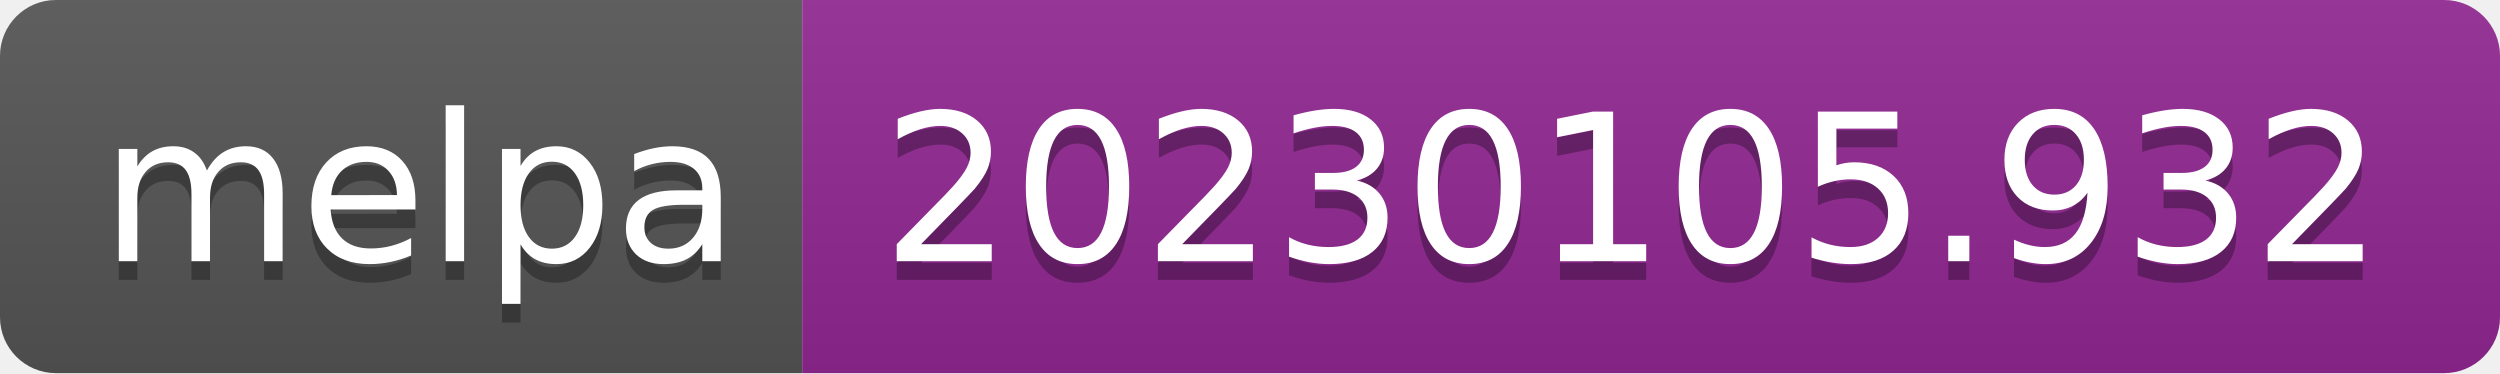
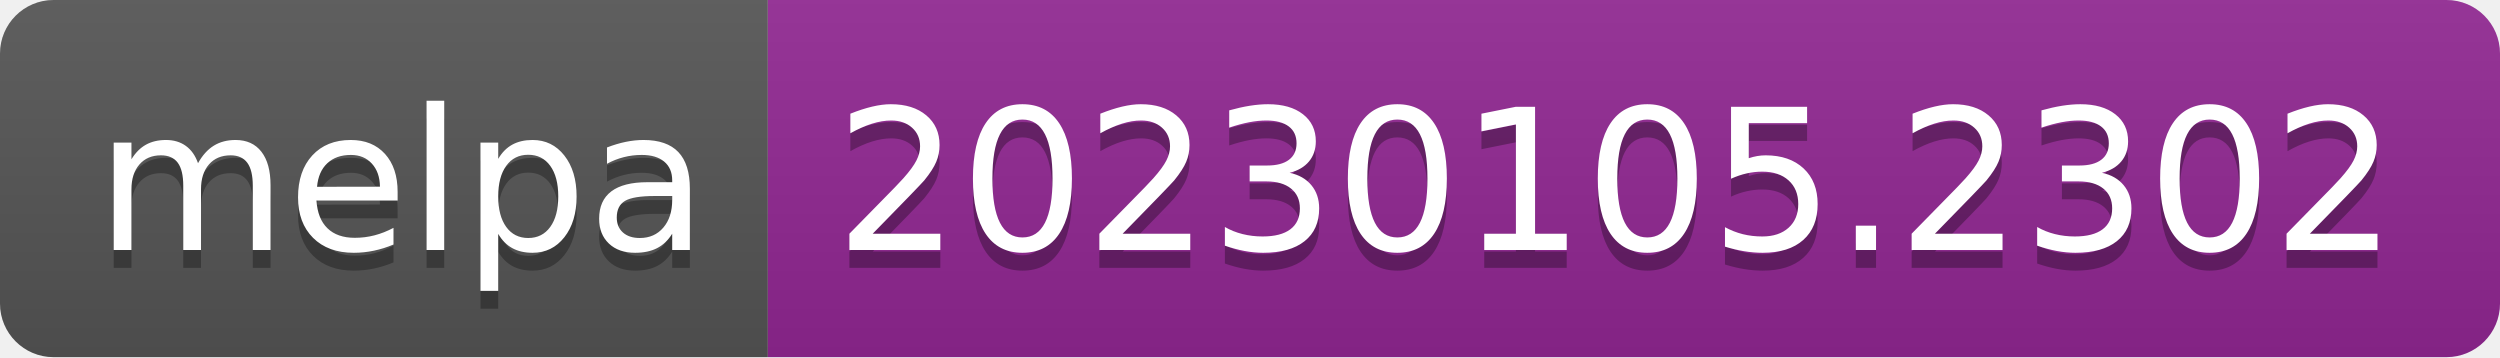
- <svg xmlns="http://www.w3.org/2000/svg" width="134" height="20" role="img" aria-label="melpa: 20230105.932">
+ <svg xmlns="http://www.w3.org/2000/svg" width="140" height="20" role="img" aria-label="melpa: 20230105.2302">
  <linearGradient id="s" x2="0" y2="100%">
    <stop offset="0" stop-color="#bbb" stop-opacity=".1" />
    <stop offset="1" stop-opacity=".1" />
  </linearGradient>
  <clipPath id="r">
-     <rect width="134" height="20" rx="3" fill="#fff" />
+     <rect width="140" height="20" rx="3" fill="#fff" />
  </clipPath>
  <g clip-path="url(#r)">
    <rect width="43" height="20" fill="#555" />
-     <rect x="43" width="91" height="20" fill="#922793" />
-     <rect width="134" height="20" fill="url(#s)" />
+     <rect x="43" width="97" height="20" fill="#922793" />
+     <rect width="140" height="20" fill="url(#s)" />
  </g>
  <g fill="#fff" text-anchor="middle" font-family="Verdana,Geneva,DejaVu Sans,sans-serif" text-rendering="geometricPrecision" font-size="110">
    <text aria-hidden="true" x="225" y="150" fill="#010101" fill-opacity=".3" transform="scale(.1)" textLength="330">melpa</text>
    <text x="225" y="140" transform="scale(.1)" fill="#fff" textLength="330">melpa</text>
-     <text aria-hidden="true" x="875" y="150" fill="#010101" fill-opacity=".3" transform="scale(.1)" textLength="810">20230105.932</text>
-     <text x="875" y="140" transform="scale(.1)" fill="#fff" textLength="810">20230105.932</text>
+     <text aria-hidden="true" x="905" y="150" fill="#010101" fill-opacity=".3" transform="scale(.1)" textLength="870">20230105.2302</text>
+     <text x="905" y="140" transform="scale(.1)" fill="#fff" textLength="870">20230105.2302</text>
  </g>
</svg>
